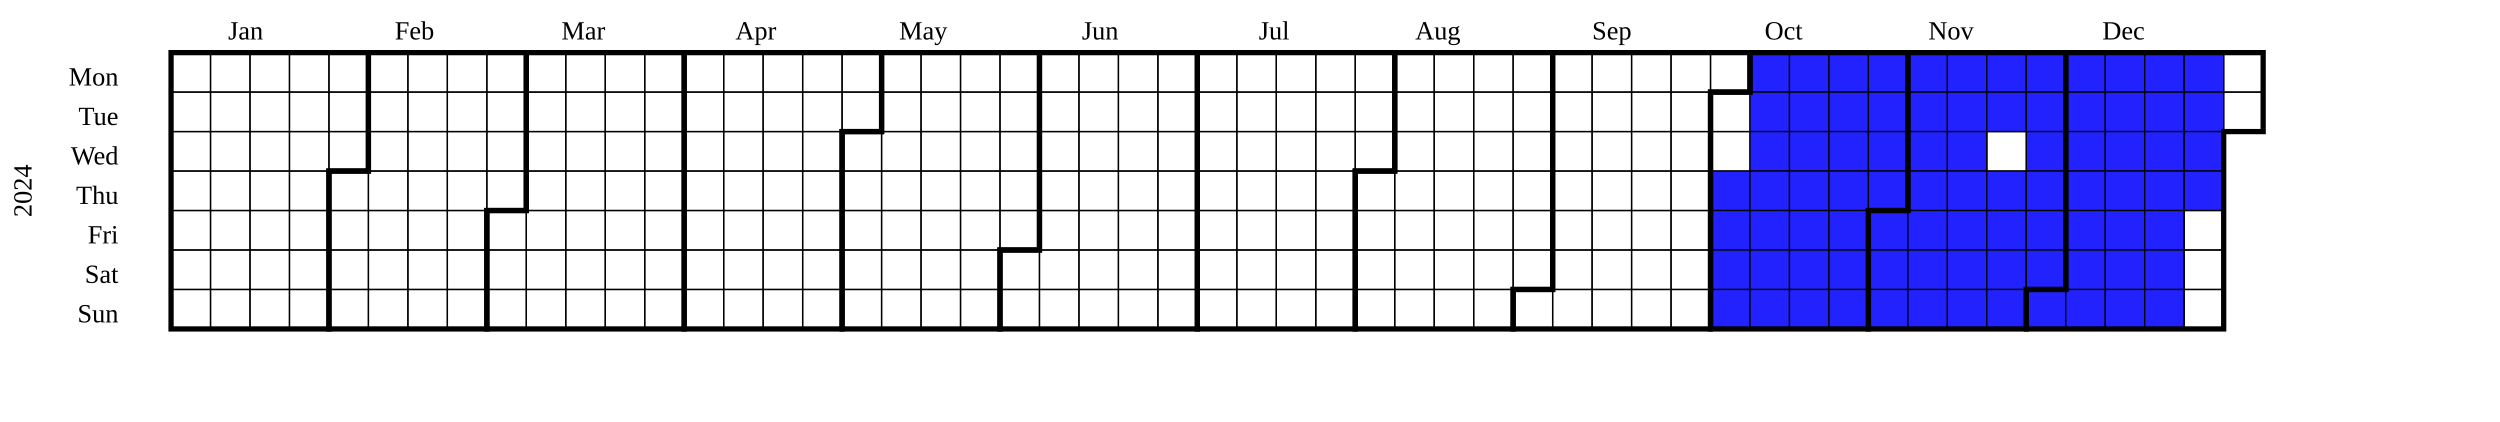
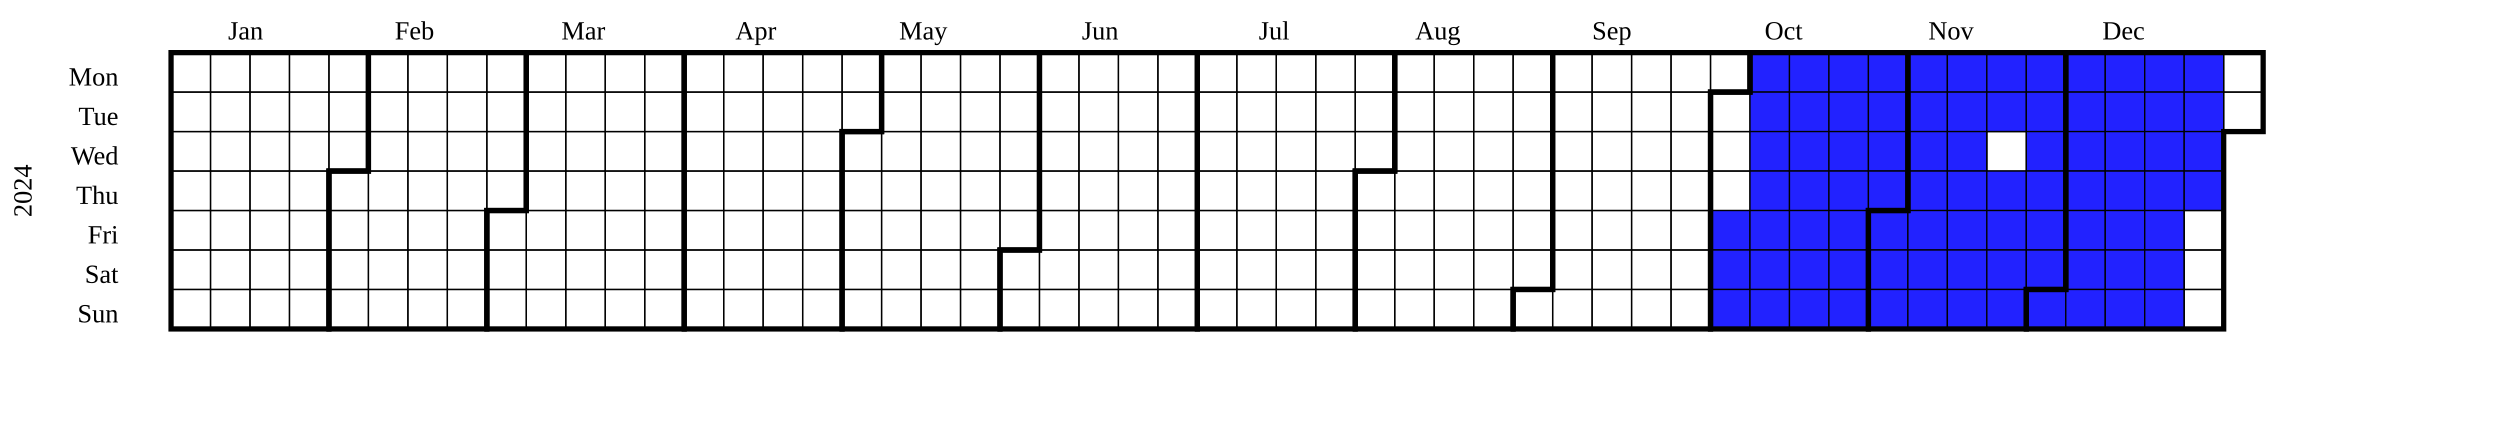
<svg xmlns="http://www.w3.org/2000/svg" width="950" height="160" viewBox="0 0 950 160" class="chart">
  <g transform="translate(20,20)">
    <g class="year" font-size="smaller" transform="translate(30,0)">
      <text class="year-title" transform="translate(-38,52.5)rotate(-90)" text-anchor="middle">2024</text>
      <rect fill="transparent" class="day" stroke="black" stroke-width="0.5" width="15" height="15" x="15" y="0" />
      <rect fill="transparent" class="day" stroke="black" stroke-width="0.5" width="15" height="15" x="15" y="15" />
      <rect fill="transparent" class="day" stroke="black" stroke-width="0.5" width="15" height="15" x="15" y="30" />
      <rect fill="transparent" class="day" stroke="black" stroke-width="0.5" width="15" height="15" x="15" y="45" />
      <rect fill="transparent" class="day" stroke="black" stroke-width="0.5" width="15" height="15" x="15" y="60" />
      <rect fill="transparent" class="day" stroke="black" stroke-width="0.5" width="15" height="15" x="15" y="75" />
      <rect fill="transparent" class="day" stroke="black" stroke-width="0.5" width="15" height="15" x="15" y="90" />
      <rect fill="transparent" class="day" stroke="black" stroke-width="0.5" width="15" height="15" x="30" y="0" />
      <rect fill="transparent" class="day" stroke="black" stroke-width="0.5" width="15" height="15" x="30" y="15" />
      <rect fill="transparent" class="day" stroke="black" stroke-width="0.5" width="15" height="15" x="30" y="30" />
      <rect fill="transparent" class="day" stroke="black" stroke-width="0.5" width="15" height="15" x="30" y="45" />
      <rect fill="transparent" class="day" stroke="black" stroke-width="0.5" width="15" height="15" x="30" y="60" />
      <rect fill="transparent" class="day" stroke="black" stroke-width="0.5" width="15" height="15" x="30" y="75" />
      <rect fill="transparent" class="day" stroke="black" stroke-width="0.5" width="15" height="15" x="30" y="90" />
      <rect fill="transparent" class="day" stroke="black" stroke-width="0.5" width="15" height="15" x="45" y="0" />
      <rect fill="transparent" class="day" stroke="black" stroke-width="0.5" width="15" height="15" x="45" y="15" />
      <rect fill="transparent" class="day" stroke="black" stroke-width="0.5" width="15" height="15" x="45" y="30" />
      <rect fill="transparent" class="day" stroke="black" stroke-width="0.5" width="15" height="15" x="45" y="45" />
      <rect fill="transparent" class="day" stroke="black" stroke-width="0.5" width="15" height="15" x="45" y="60" />
      <rect fill="transparent" class="day" stroke="black" stroke-width="0.5" width="15" height="15" x="45" y="75" />
      <rect fill="transparent" class="day" stroke="black" stroke-width="0.5" width="15" height="15" x="45" y="90" />
      <rect fill="transparent" class="day" stroke="black" stroke-width="0.5" width="15" height="15" x="60" y="0" />
      <rect fill="transparent" class="day" stroke="black" stroke-width="0.5" width="15" height="15" x="60" y="15" />
      <rect fill="transparent" class="day" stroke="black" stroke-width="0.5" width="15" height="15" x="60" y="30" />
      <rect fill="transparent" class="day" stroke="black" stroke-width="0.5" width="15" height="15" x="60" y="45" />
      <rect fill="transparent" class="day" stroke="black" stroke-width="0.5" width="15" height="15" x="60" y="60" />
      <rect fill="transparent" class="day" stroke="black" stroke-width="0.5" width="15" height="15" x="60" y="75" />
      <rect fill="transparent" class="day" stroke="black" stroke-width="0.5" width="15" height="15" x="60" y="90" />
      <rect fill="transparent" class="day" stroke="black" stroke-width="0.5" width="15" height="15" x="75" y="0" />
      <rect fill="transparent" class="day" stroke="black" stroke-width="0.5" width="15" height="15" x="75" y="15" />
      <rect fill="transparent" class="day" stroke="black" stroke-width="0.5" width="15" height="15" x="75" y="30" />
      <rect fill="transparent" class="day" stroke="black" stroke-width="0.5" width="15" height="15" x="75" y="45" />
      <rect fill="transparent" class="day" stroke="black" stroke-width="0.5" width="15" height="15" x="75" y="60" />
      <rect fill="transparent" class="day" stroke="black" stroke-width="0.5" width="15" height="15" x="75" y="75" />
      <rect fill="transparent" class="day" stroke="black" stroke-width="0.5" width="15" height="15" x="75" y="90" />
      <rect fill="transparent" class="day" stroke="black" stroke-width="0.5" width="15" height="15" x="90" y="0" />
      <rect fill="transparent" class="day" stroke="black" stroke-width="0.5" width="15" height="15" x="90" y="15" />
      <rect fill="transparent" class="day" stroke="black" stroke-width="0.5" width="15" height="15" x="90" y="30" />
      <rect fill="transparent" class="day" stroke="black" stroke-width="0.5" width="15" height="15" x="90" y="45" />
      <rect fill="transparent" class="day" stroke="black" stroke-width="0.5" width="15" height="15" x="90" y="60" />
      <rect fill="transparent" class="day" stroke="black" stroke-width="0.5" width="15" height="15" x="90" y="75" />
      <rect fill="transparent" class="day" stroke="black" stroke-width="0.5" width="15" height="15" x="90" y="90" />
      <rect fill="transparent" class="day" stroke="black" stroke-width="0.5" width="15" height="15" x="105" y="0" />
      <rect fill="transparent" class="day" stroke="black" stroke-width="0.5" width="15" height="15" x="105" y="15" />
      <rect fill="transparent" class="day" stroke="black" stroke-width="0.5" width="15" height="15" x="105" y="30" />
      <rect fill="transparent" class="day" stroke="black" stroke-width="0.5" width="15" height="15" x="105" y="45" />
      <rect fill="transparent" class="day" stroke="black" stroke-width="0.5" width="15" height="15" x="105" y="60" />
      <rect fill="transparent" class="day" stroke="black" stroke-width="0.5" width="15" height="15" x="105" y="75" />
      <rect fill="transparent" class="day" stroke="black" stroke-width="0.5" width="15" height="15" x="105" y="90" />
      <rect fill="transparent" class="day" stroke="black" stroke-width="0.5" width="15" height="15" x="120" y="0" />
      <rect fill="transparent" class="day" stroke="black" stroke-width="0.5" width="15" height="15" x="120" y="15" />
      <rect fill="transparent" class="day" stroke="black" stroke-width="0.5" width="15" height="15" x="120" y="30" />
      <rect fill="transparent" class="day" stroke="black" stroke-width="0.5" width="15" height="15" x="120" y="45" />
      <rect fill="transparent" class="day" stroke="black" stroke-width="0.5" width="15" height="15" x="120" y="60" />
      <rect fill="transparent" class="day" stroke="black" stroke-width="0.5" width="15" height="15" x="120" y="75" />
      <rect fill="transparent" class="day" stroke="black" stroke-width="0.5" width="15" height="15" x="120" y="90" />
      <rect fill="transparent" class="day" stroke="black" stroke-width="0.5" width="15" height="15" x="135" y="0" />
      <rect fill="transparent" class="day" stroke="black" stroke-width="0.5" width="15" height="15" x="135" y="15" />
      <rect fill="transparent" class="day" stroke="black" stroke-width="0.5" width="15" height="15" x="135" y="30" />
      <rect fill="transparent" class="day" stroke="black" stroke-width="0.5" width="15" height="15" x="135" y="45" />
      <rect fill="transparent" class="day" stroke="black" stroke-width="0.5" width="15" height="15" x="135" y="60" />
      <rect fill="transparent" class="day" stroke="black" stroke-width="0.5" width="15" height="15" x="135" y="75" />
      <rect fill="transparent" class="day" stroke="black" stroke-width="0.5" width="15" height="15" x="135" y="90" />
      <rect fill="transparent" class="day" stroke="black" stroke-width="0.5" width="15" height="15" x="150" y="0" />
      <rect fill="transparent" class="day" stroke="black" stroke-width="0.5" width="15" height="15" x="150" y="15" />
      <rect fill="transparent" class="day" stroke="black" stroke-width="0.5" width="15" height="15" x="150" y="30" />
      <rect fill="transparent" class="day" stroke="black" stroke-width="0.5" width="15" height="15" x="150" y="45" />
      <rect fill="transparent" class="day" stroke="black" stroke-width="0.5" width="15" height="15" x="150" y="60" />
      <rect fill="transparent" class="day" stroke="black" stroke-width="0.5" width="15" height="15" x="150" y="75" />
      <rect fill="transparent" class="day" stroke="black" stroke-width="0.5" width="15" height="15" x="150" y="90" />
      <rect fill="transparent" class="day" stroke="black" stroke-width="0.5" width="15" height="15" x="165" y="0" />
      <rect fill="transparent" class="day" stroke="black" stroke-width="0.5" width="15" height="15" x="165" y="15" />
      <rect fill="transparent" class="day" stroke="black" stroke-width="0.5" width="15" height="15" x="165" y="30" />
      <rect fill="transparent" class="day" stroke="black" stroke-width="0.5" width="15" height="15" x="165" y="45" />
      <rect fill="transparent" class="day" stroke="black" stroke-width="0.5" width="15" height="15" x="165" y="60" />
      <rect fill="transparent" class="day" stroke="black" stroke-width="0.5" width="15" height="15" x="165" y="75" />
      <rect fill="transparent" class="day" stroke="black" stroke-width="0.5" width="15" height="15" x="165" y="90" />
      <rect fill="transparent" class="day" stroke="black" stroke-width="0.5" width="15" height="15" x="180" y="0" />
      <rect fill="transparent" class="day" stroke="black" stroke-width="0.5" width="15" height="15" x="180" y="15" />
      <rect fill="transparent" class="day" stroke="black" stroke-width="0.5" width="15" height="15" x="180" y="30" />
      <rect fill="transparent" class="day" stroke="black" stroke-width="0.5" width="15" height="15" x="180" y="45" />
      <rect fill="transparent" class="day" stroke="black" stroke-width="0.5" width="15" height="15" x="180" y="60" />
      <rect fill="transparent" class="day" stroke="black" stroke-width="0.5" width="15" height="15" x="180" y="75" />
      <rect fill="transparent" class="day" stroke="black" stroke-width="0.5" width="15" height="15" x="180" y="90" />
      <rect fill="transparent" class="day" stroke="black" stroke-width="0.5" width="15" height="15" x="195" y="0" />
      <rect fill="transparent" class="day" stroke="black" stroke-width="0.5" width="15" height="15" x="195" y="15" />
      <rect fill="transparent" class="day" stroke="black" stroke-width="0.5" width="15" height="15" x="195" y="30" />
      <rect fill="transparent" class="day" stroke="black" stroke-width="0.5" width="15" height="15" x="195" y="45" />
      <rect fill="transparent" class="day" stroke="black" stroke-width="0.5" width="15" height="15" x="195" y="60" />
      <rect fill="transparent" class="day" stroke="black" stroke-width="0.5" width="15" height="15" x="195" y="75" />
      <rect fill="transparent" class="day" stroke="black" stroke-width="0.5" width="15" height="15" x="195" y="90" />
      <rect fill="transparent" class="day" stroke="black" stroke-width="0.5" width="15" height="15" x="210" y="0" />
      <rect fill="transparent" class="day" stroke="black" stroke-width="0.5" width="15" height="15" x="210" y="15" />
      <rect fill="transparent" class="day" stroke="black" stroke-width="0.5" width="15" height="15" x="210" y="30" />
      <rect fill="transparent" class="day" stroke="black" stroke-width="0.5" width="15" height="15" x="210" y="45" />
      <rect fill="transparent" class="day" stroke="black" stroke-width="0.5" width="15" height="15" x="210" y="60" />
      <rect fill="transparent" class="day" stroke="black" stroke-width="0.5" width="15" height="15" x="210" y="75" />
      <rect fill="transparent" class="day" stroke="black" stroke-width="0.5" width="15" height="15" x="210" y="90" />
      <rect fill="transparent" class="day" stroke="black" stroke-width="0.5" width="15" height="15" x="225" y="0" />
      <rect fill="transparent" class="day" stroke="black" stroke-width="0.5" width="15" height="15" x="225" y="15" />
      <rect fill="transparent" class="day" stroke="black" stroke-width="0.5" width="15" height="15" x="225" y="30" />
      <rect fill="transparent" class="day" stroke="black" stroke-width="0.5" width="15" height="15" x="225" y="45" />
      <rect fill="transparent" class="day" stroke="black" stroke-width="0.5" width="15" height="15" x="225" y="60" />
      <rect fill="transparent" class="day" stroke="black" stroke-width="0.5" width="15" height="15" x="225" y="75" />
      <rect fill="transparent" class="day" stroke="black" stroke-width="0.5" width="15" height="15" x="225" y="90" />
      <rect fill="transparent" class="day" stroke="black" stroke-width="0.5" width="15" height="15" x="240" y="0" />
      <rect fill="transparent" class="day" stroke="black" stroke-width="0.5" width="15" height="15" x="240" y="15" />
      <rect fill="transparent" class="day" stroke="black" stroke-width="0.5" width="15" height="15" x="240" y="30" />
      <rect fill="transparent" class="day" stroke="black" stroke-width="0.5" width="15" height="15" x="240" y="45" />
      <rect fill="transparent" class="day" stroke="black" stroke-width="0.5" width="15" height="15" x="240" y="60" />
      <rect fill="transparent" class="day" stroke="black" stroke-width="0.5" width="15" height="15" x="240" y="75" />
      <rect fill="transparent" class="day" stroke="black" stroke-width="0.5" width="15" height="15" x="240" y="90" />
      <rect fill="transparent" class="day" stroke="black" stroke-width="0.5" width="15" height="15" x="255" y="0" />
      <rect fill="transparent" class="day" stroke="black" stroke-width="0.5" width="15" height="15" x="255" y="15" />
      <rect fill="transparent" class="day" stroke="black" stroke-width="0.5" width="15" height="15" x="255" y="30" />
      <rect fill="transparent" class="day" stroke="black" stroke-width="0.5" width="15" height="15" x="255" y="45" />
      <rect fill="transparent" class="day" stroke="black" stroke-width="0.5" width="15" height="15" x="255" y="60" />
      <rect fill="transparent" class="day" stroke="black" stroke-width="0.5" width="15" height="15" x="255" y="75" />
      <rect fill="transparent" class="day" stroke="black" stroke-width="0.5" width="15" height="15" x="255" y="90" />
      <rect fill="transparent" class="day" stroke="black" stroke-width="0.5" width="15" height="15" x="270" y="0" />
      <rect fill="transparent" class="day" stroke="black" stroke-width="0.5" width="15" height="15" x="270" y="15" />
      <rect fill="transparent" class="day" stroke="black" stroke-width="0.5" width="15" height="15" x="270" y="30" />
      <rect fill="transparent" class="day" stroke="black" stroke-width="0.5" width="15" height="15" x="270" y="45" />
      <rect fill="transparent" class="day" stroke="black" stroke-width="0.5" width="15" height="15" x="270" y="60" />
      <rect fill="transparent" class="day" stroke="black" stroke-width="0.5" width="15" height="15" x="270" y="75" />
      <rect fill="transparent" class="day" stroke="black" stroke-width="0.5" width="15" height="15" x="270" y="90" />
      <rect fill="transparent" class="day" stroke="black" stroke-width="0.5" width="15" height="15" x="285" y="0" />
      <rect fill="transparent" class="day" stroke="black" stroke-width="0.5" width="15" height="15" x="285" y="15" />
      <rect fill="transparent" class="day" stroke="black" stroke-width="0.5" width="15" height="15" x="285" y="30" />
      <rect fill="transparent" class="day" stroke="black" stroke-width="0.5" width="15" height="15" x="285" y="45" />
      <rect fill="transparent" class="day" stroke="black" stroke-width="0.5" width="15" height="15" x="285" y="60" />
      <rect fill="transparent" class="day" stroke="black" stroke-width="0.5" width="15" height="15" x="285" y="75" />
      <rect fill="transparent" class="day" stroke="black" stroke-width="0.5" width="15" height="15" x="285" y="90" />
      <rect fill="transparent" class="day" stroke="black" stroke-width="0.5" width="15" height="15" x="300" y="0" />
      <rect fill="transparent" class="day" stroke="black" stroke-width="0.5" width="15" height="15" x="300" y="15" />
      <rect fill="transparent" class="day" stroke="black" stroke-width="0.5" width="15" height="15" x="300" y="30" />
      <rect fill="transparent" class="day" stroke="black" stroke-width="0.5" width="15" height="15" x="300" y="45" />
      <rect fill="transparent" class="day" stroke="black" stroke-width="0.5" width="15" height="15" x="300" y="60" />
      <rect fill="transparent" class="day" stroke="black" stroke-width="0.5" width="15" height="15" x="300" y="75" />
      <rect fill="transparent" class="day" stroke="black" stroke-width="0.5" width="15" height="15" x="300" y="90" />
      <rect fill="transparent" class="day" stroke="black" stroke-width="0.5" width="15" height="15" x="315" y="0" />
      <rect fill="transparent" class="day" stroke="black" stroke-width="0.5" width="15" height="15" x="315" y="15" />
      <rect fill="transparent" class="day" stroke="black" stroke-width="0.5" width="15" height="15" x="315" y="30" />
      <rect fill="transparent" class="day" stroke="black" stroke-width="0.5" width="15" height="15" x="315" y="45" />
      <rect fill="transparent" class="day" stroke="black" stroke-width="0.5" width="15" height="15" x="315" y="60" />
      <rect fill="transparent" class="day" stroke="black" stroke-width="0.5" width="15" height="15" x="315" y="75" />
      <rect fill="transparent" class="day" stroke="black" stroke-width="0.5" width="15" height="15" x="315" y="90" />
      <rect fill="transparent" class="day" stroke="black" stroke-width="0.5" width="15" height="15" x="330" y="0" />
      <rect fill="transparent" class="day" stroke="black" stroke-width="0.5" width="15" height="15" x="330" y="15" />
      <rect fill="transparent" class="day" stroke="black" stroke-width="0.5" width="15" height="15" x="330" y="30" />
      <rect fill="transparent" class="day" stroke="black" stroke-width="0.5" width="15" height="15" x="330" y="45" />
      <rect fill="transparent" class="day" stroke="black" stroke-width="0.5" width="15" height="15" x="330" y="60" />
      <rect fill="transparent" class="day" stroke="black" stroke-width="0.5" width="15" height="15" x="330" y="75" />
      <rect fill="transparent" class="day" stroke="black" stroke-width="0.5" width="15" height="15" x="330" y="90" />
      <rect fill="transparent" class="day" stroke="black" stroke-width="0.5" width="15" height="15" x="345" y="0" />
      <rect fill="transparent" class="day" stroke="black" stroke-width="0.5" width="15" height="15" x="345" y="15" />
      <rect fill="transparent" class="day" stroke="black" stroke-width="0.5" width="15" height="15" x="345" y="30" />
      <rect fill="transparent" class="day" stroke="black" stroke-width="0.5" width="15" height="15" x="345" y="45" />
      <rect fill="transparent" class="day" stroke="black" stroke-width="0.5" width="15" height="15" x="345" y="60" />
      <rect fill="transparent" class="day" stroke="black" stroke-width="0.5" width="15" height="15" x="345" y="75" />
      <rect fill="transparent" class="day" stroke="black" stroke-width="0.5" width="15" height="15" x="345" y="90" />
      <rect fill="transparent" class="day" stroke="black" stroke-width="0.5" width="15" height="15" x="360" y="0" />
      <rect fill="transparent" class="day" stroke="black" stroke-width="0.5" width="15" height="15" x="360" y="15" />
      <rect fill="transparent" class="day" stroke="black" stroke-width="0.5" width="15" height="15" x="360" y="30" />
      <rect fill="transparent" class="day" stroke="black" stroke-width="0.5" width="15" height="15" x="360" y="45" />
      <rect fill="transparent" class="day" stroke="black" stroke-width="0.5" width="15" height="15" x="360" y="60" />
      <rect fill="transparent" class="day" stroke="black" stroke-width="0.5" width="15" height="15" x="360" y="75" />
      <rect fill="transparent" class="day" stroke="black" stroke-width="0.5" width="15" height="15" x="360" y="90" />
      <rect fill="transparent" class="day" stroke="black" stroke-width="0.5" width="15" height="15" x="375" y="0" />
      <rect fill="transparent" class="day" stroke="black" stroke-width="0.5" width="15" height="15" x="375" y="15" />
      <rect fill="transparent" class="day" stroke="black" stroke-width="0.5" width="15" height="15" x="375" y="30" />
      <rect fill="transparent" class="day" stroke="black" stroke-width="0.5" width="15" height="15" x="375" y="45" />
      <rect fill="transparent" class="day" stroke="black" stroke-width="0.5" width="15" height="15" x="375" y="60" />
      <rect fill="transparent" class="day" stroke="black" stroke-width="0.5" width="15" height="15" x="375" y="75" />
      <rect fill="transparent" class="day" stroke="black" stroke-width="0.5" width="15" height="15" x="375" y="90" />
      <rect fill="transparent" class="day" stroke="black" stroke-width="0.5" width="15" height="15" x="390" y="0" />
      <rect fill="transparent" class="day" stroke="black" stroke-width="0.5" width="15" height="15" x="390" y="15" />
      <rect fill="transparent" class="day" stroke="black" stroke-width="0.5" width="15" height="15" x="390" y="30" />
      <rect fill="transparent" class="day" stroke="black" stroke-width="0.5" width="15" height="15" x="390" y="45" />
      <rect fill="transparent" class="day" stroke="black" stroke-width="0.5" width="15" height="15" x="390" y="60" />
      <rect fill="transparent" class="day" stroke="black" stroke-width="0.5" width="15" height="15" x="390" y="75" />
      <rect fill="transparent" class="day" stroke="black" stroke-width="0.5" width="15" height="15" x="390" y="90" />
      <rect fill="transparent" class="day" stroke="black" stroke-width="0.5" width="15" height="15" x="405" y="0" />
      <rect fill="transparent" class="day" stroke="black" stroke-width="0.5" width="15" height="15" x="405" y="15" />
      <rect fill="transparent" class="day" stroke="black" stroke-width="0.5" width="15" height="15" x="405" y="30" />
      <rect fill="transparent" class="day" stroke="black" stroke-width="0.5" width="15" height="15" x="405" y="45" />
      <rect fill="transparent" class="day" stroke="black" stroke-width="0.5" width="15" height="15" x="405" y="60" />
      <rect fill="transparent" class="day" stroke="black" stroke-width="0.5" width="15" height="15" x="405" y="75" />
      <rect fill="transparent" class="day" stroke="black" stroke-width="0.5" width="15" height="15" x="405" y="90" />
      <rect fill="transparent" class="day" stroke="black" stroke-width="0.5" width="15" height="15" x="420" y="0" />
      <rect fill="transparent" class="day" stroke="black" stroke-width="0.5" width="15" height="15" x="420" y="15" />
      <rect fill="transparent" class="day" stroke="black" stroke-width="0.5" width="15" height="15" x="420" y="30" />
      <rect fill="transparent" class="day" stroke="black" stroke-width="0.5" width="15" height="15" x="420" y="45" />
      <rect fill="transparent" class="day" stroke="black" stroke-width="0.5" width="15" height="15" x="420" y="60" />
      <rect fill="transparent" class="day" stroke="black" stroke-width="0.5" width="15" height="15" x="420" y="75" />
      <rect fill="transparent" class="day" stroke="black" stroke-width="0.5" width="15" height="15" x="420" y="90" />
      <rect fill="transparent" class="day" stroke="black" stroke-width="0.5" width="15" height="15" x="435" y="0" />
      <rect fill="transparent" class="day" stroke="black" stroke-width="0.5" width="15" height="15" x="435" y="15" />
      <rect fill="transparent" class="day" stroke="black" stroke-width="0.5" width="15" height="15" x="435" y="30" />
      <rect fill="transparent" class="day" stroke="black" stroke-width="0.5" width="15" height="15" x="435" y="45" />
      <rect fill="transparent" class="day" stroke="black" stroke-width="0.5" width="15" height="15" x="435" y="60" />
      <rect fill="transparent" class="day" stroke="black" stroke-width="0.5" width="15" height="15" x="435" y="75" />
      <rect fill="transparent" class="day" stroke="black" stroke-width="0.5" width="15" height="15" x="435" y="90" />
      <rect fill="transparent" class="day" stroke="black" stroke-width="0.5" width="15" height="15" x="450" y="0" />
      <rect fill="transparent" class="day" stroke="black" stroke-width="0.5" width="15" height="15" x="450" y="15" />
      <rect fill="transparent" class="day" stroke="black" stroke-width="0.5" width="15" height="15" x="450" y="30" />
      <rect fill="transparent" class="day" stroke="black" stroke-width="0.5" width="15" height="15" x="450" y="45" />
      <rect fill="transparent" class="day" stroke="black" stroke-width="0.5" width="15" height="15" x="450" y="60" />
      <rect fill="transparent" class="day" stroke="black" stroke-width="0.5" width="15" height="15" x="450" y="75" />
      <rect fill="transparent" class="day" stroke="black" stroke-width="0.5" width="15" height="15" x="450" y="90" />
      <rect fill="transparent" class="day" stroke="black" stroke-width="0.5" width="15" height="15" x="465" y="0" />
      <rect fill="transparent" class="day" stroke="black" stroke-width="0.5" width="15" height="15" x="465" y="15" />
      <rect fill="transparent" class="day" stroke="black" stroke-width="0.5" width="15" height="15" x="465" y="30" />
      <rect fill="transparent" class="day" stroke="black" stroke-width="0.5" width="15" height="15" x="465" y="45" />
      <rect fill="transparent" class="day" stroke="black" stroke-width="0.5" width="15" height="15" x="465" y="60" />
      <rect fill="transparent" class="day" stroke="black" stroke-width="0.5" width="15" height="15" x="465" y="75" />
      <rect fill="transparent" class="day" stroke="black" stroke-width="0.5" width="15" height="15" x="465" y="90" />
      <rect fill="transparent" class="day" stroke="black" stroke-width="0.5" width="15" height="15" x="480" y="0" />
      <rect fill="transparent" class="day" stroke="black" stroke-width="0.5" width="15" height="15" x="480" y="15" />
      <rect fill="transparent" class="day" stroke="black" stroke-width="0.5" width="15" height="15" x="480" y="30" />
      <rect fill="transparent" class="day" stroke="black" stroke-width="0.5" width="15" height="15" x="480" y="45" />
      <rect fill="transparent" class="day" stroke="black" stroke-width="0.5" width="15" height="15" x="480" y="60" />
      <rect fill="transparent" class="day" stroke="black" stroke-width="0.5" width="15" height="15" x="480" y="75" />
      <rect fill="transparent" class="day" stroke="black" stroke-width="0.5" width="15" height="15" x="480" y="90" />
      <rect fill="transparent" class="day" stroke="black" stroke-width="0.5" width="15" height="15" x="495" y="0" />
      <rect fill="transparent" class="day" stroke="black" stroke-width="0.5" width="15" height="15" x="495" y="15" />
      <rect fill="transparent" class="day" stroke="black" stroke-width="0.5" width="15" height="15" x="495" y="30" />
      <rect fill="transparent" class="day" stroke="black" stroke-width="0.5" width="15" height="15" x="495" y="45" />
      <rect fill="transparent" class="day" stroke="black" stroke-width="0.5" width="15" height="15" x="495" y="60" />
      <rect fill="transparent" class="day" stroke="black" stroke-width="0.5" width="15" height="15" x="495" y="75" />
      <rect fill="transparent" class="day" stroke="black" stroke-width="0.5" width="15" height="15" x="495" y="90" />
      <rect fill="transparent" class="day" stroke="black" stroke-width="0.5" width="15" height="15" x="510" y="0" />
      <rect fill="transparent" class="day" stroke="black" stroke-width="0.5" width="15" height="15" x="510" y="15" />
      <rect fill="transparent" class="day" stroke="black" stroke-width="0.5" width="15" height="15" x="510" y="30" />
      <rect fill="transparent" class="day" stroke="black" stroke-width="0.5" width="15" height="15" x="510" y="45" />
      <rect fill="transparent" class="day" stroke="black" stroke-width="0.5" width="15" height="15" x="510" y="60" />
      <rect fill="transparent" class="day" stroke="black" stroke-width="0.5" width="15" height="15" x="510" y="75" />
      <rect fill="transparent" class="day" stroke="black" stroke-width="0.5" width="15" height="15" x="510" y="90" />
      <rect fill="transparent" class="day" stroke="black" stroke-width="0.5" width="15" height="15" x="525" y="0" />
      <rect fill="transparent" class="day" stroke="black" stroke-width="0.5" width="15" height="15" x="525" y="15" />
      <rect fill="transparent" class="day" stroke="black" stroke-width="0.5" width="15" height="15" x="525" y="30" />
      <rect fill="transparent" class="day" stroke="black" stroke-width="0.5" width="15" height="15" x="525" y="45" />
      <rect fill="transparent" class="day" stroke="black" stroke-width="0.5" width="15" height="15" x="525" y="60" />
      <rect fill="transparent" class="day" stroke="black" stroke-width="0.5" width="15" height="15" x="525" y="75" />
      <rect fill="transparent" class="day" stroke="black" stroke-width="0.5" width="15" height="15" x="525" y="90" />
      <rect fill="transparent" class="day" stroke="black" stroke-width="0.5" width="15" height="15" x="540" y="0" />
      <rect fill="transparent" class="day" stroke="black" stroke-width="0.5" width="15" height="15" x="540" y="15" />
      <rect fill="transparent" class="day" stroke="black" stroke-width="0.5" width="15" height="15" x="540" y="30" />
      <rect fill="transparent" class="day" stroke="black" stroke-width="0.5" width="15" height="15" x="540" y="45" />
      <rect fill="transparent" class="day" stroke="black" stroke-width="0.5" width="15" height="15" x="540" y="60" />
      <rect fill="transparent" class="day" stroke="black" stroke-width="0.5" width="15" height="15" x="540" y="75" />
      <rect fill="transparent" class="day" stroke="black" stroke-width="0.5" width="15" height="15" x="540" y="90" />
      <rect fill="transparent" class="day" stroke="black" stroke-width="0.5" width="15" height="15" x="555" y="0" />
      <rect fill="transparent" class="day" stroke="black" stroke-width="0.5" width="15" height="15" x="555" y="15" />
      <rect fill="transparent" class="day" stroke="black" stroke-width="0.5" width="15" height="15" x="555" y="30" />
      <rect fill="transparent" class="day" stroke="black" stroke-width="0.5" width="15" height="15" x="555" y="45" />
      <rect fill="transparent" class="day" stroke="black" stroke-width="0.5" width="15" height="15" x="555" y="60" />
      <rect fill="transparent" class="day" stroke="black" stroke-width="0.5" width="15" height="15" x="555" y="75" />
      <rect fill="transparent" class="day" stroke="black" stroke-width="0.5" width="15" height="15" x="555" y="90" />
      <rect fill="transparent" class="day" stroke="black" stroke-width="0.5" width="15" height="15" x="570" y="0" />
      <rect fill="transparent" class="day" stroke="black" stroke-width="0.5" width="15" height="15" x="570" y="15" />
      <rect fill="transparent" class="day" stroke="black" stroke-width="0.5" width="15" height="15" x="570" y="30" />
      <rect fill="transparent" class="day" stroke="black" stroke-width="0.5" width="15" height="15" x="570" y="45" />
      <rect fill="transparent" class="day" stroke="black" stroke-width="0.5" width="15" height="15" x="570" y="60" />
      <rect fill="transparent" class="day" stroke="black" stroke-width="0.5" width="15" height="15" x="570" y="75" />
      <rect fill="transparent" class="day" stroke="black" stroke-width="0.5" width="15" height="15" x="570" y="90" />
      <rect fill="transparent" class="day" stroke="black" stroke-width="0.5" width="15" height="15" x="585" y="0" />
      <rect fill="transparent" class="day" stroke="black" stroke-width="0.5" width="15" height="15" x="585" y="15" />
      <rect fill="transparent" class="day" stroke="black" stroke-width="0.5" width="15" height="15" x="585" y="30" />
      <rect fill="transparent" class="day" stroke="black" stroke-width="0.5" width="15" height="15" x="585" y="45" />
      <rect fill="transparent" class="day" stroke="black" stroke-width="0.5" width="15" height="15" x="585" y="60" />
      <rect fill="transparent" class="day" stroke="black" stroke-width="0.5" width="15" height="15" x="585" y="75" />
      <rect fill="transparent" class="day" stroke="black" stroke-width="0.5" width="15" height="15" x="585" y="90" />
      <rect fill="transparent" class="day" stroke="black" stroke-width="0.5" width="15" height="15" x="600" y="0" />
      <rect fill="transparent" class="day" stroke="black" stroke-width="0.5" width="15" height="15" x="600" y="15" />
      <rect fill="transparent" class="day" stroke="black" stroke-width="0.5" width="15" height="15" x="600" y="30" />
-       <rect fill="rgb(34, 34, 255)" class="day" stroke="black" stroke-width="0.5" width="15" height="15" x="600" y="45" />
+       <rect fill="transparent" class="day" stroke="black" stroke-width="0.5" width="15" height="15" x="600" y="45" />
      <rect fill="rgb(34, 34, 255)" class="day" stroke="black" stroke-width="0.5" width="15" height="15" x="600" y="60" />
      <rect fill="rgb(34, 34, 255)" class="day" stroke="black" stroke-width="0.5" width="15" height="15" x="600" y="75" />
      <rect fill="rgb(34, 34, 255)" class="day" stroke="black" stroke-width="0.5" width="15" height="15" x="600" y="90" />
      <rect fill="rgb(34, 34, 255)" class="day" stroke="black" stroke-width="0.5" width="15" height="15" x="615" y="0" />
      <rect fill="rgb(34, 34, 255)" class="day" stroke="black" stroke-width="0.5" width="15" height="15" x="615" y="15" />
      <rect fill="rgb(34, 34, 255)" class="day" stroke="black" stroke-width="0.5" width="15" height="15" x="615" y="30" />
      <rect fill="rgb(34, 34, 255)" class="day" stroke="black" stroke-width="0.5" width="15" height="15" x="615" y="45" />
      <rect fill="rgb(34, 34, 255)" class="day" stroke="black" stroke-width="0.5" width="15" height="15" x="615" y="60" />
      <rect fill="rgb(34, 34, 255)" class="day" stroke="black" stroke-width="0.5" width="15" height="15" x="615" y="75" />
      <rect fill="rgb(34, 34, 255)" class="day" stroke="black" stroke-width="0.5" width="15" height="15" x="615" y="90" />
      <rect fill="rgb(34, 34, 255)" class="day" stroke="black" stroke-width="0.5" width="15" height="15" x="630" y="0" />
      <rect fill="rgb(34, 34, 255)" class="day" stroke="black" stroke-width="0.5" width="15" height="15" x="630" y="15" />
      <rect fill="rgb(34, 34, 255)" class="day" stroke="black" stroke-width="0.5" width="15" height="15" x="630" y="30" />
      <rect fill="rgb(34, 34, 255)" class="day" stroke="black" stroke-width="0.5" width="15" height="15" x="630" y="45" />
      <rect fill="rgb(34, 34, 255)" class="day" stroke="black" stroke-width="0.5" width="15" height="15" x="630" y="60" />
      <rect fill="rgb(34, 34, 255)" class="day" stroke="black" stroke-width="0.5" width="15" height="15" x="630" y="75" />
      <rect fill="rgb(34, 34, 255)" class="day" stroke="black" stroke-width="0.5" width="15" height="15" x="630" y="90" />
      <rect fill="rgb(34, 34, 255)" class="day" stroke="black" stroke-width="0.5" width="15" height="15" x="645" y="0" />
      <rect fill="rgb(34, 34, 255)" class="day" stroke="black" stroke-width="0.5" width="15" height="15" x="645" y="15" />
      <rect fill="rgb(34, 34, 255)" class="day" stroke="black" stroke-width="0.5" width="15" height="15" x="645" y="30" />
      <rect fill="rgb(34, 34, 255)" class="day" stroke="black" stroke-width="0.5" width="15" height="15" x="645" y="45" />
      <rect fill="rgb(34, 34, 255)" class="day" stroke="black" stroke-width="0.5" width="15" height="15" x="645" y="60" />
      <rect fill="rgb(34, 34, 255)" class="day" stroke="black" stroke-width="0.5" width="15" height="15" x="645" y="75" />
      <rect fill="rgb(34, 34, 255)" class="day" stroke="black" stroke-width="0.5" width="15" height="15" x="645" y="90" />
      <rect fill="rgb(34, 34, 255)" class="day" stroke="black" stroke-width="0.5" width="15" height="15" x="660" y="0" />
      <rect fill="rgb(34, 34, 255)" class="day" stroke="black" stroke-width="0.5" width="15" height="15" x="660" y="15" />
      <rect fill="rgb(34, 34, 255)" class="day" stroke="black" stroke-width="0.5" width="15" height="15" x="660" y="30" />
      <rect fill="rgb(34, 34, 255)" class="day" stroke="black" stroke-width="0.5" width="15" height="15" x="660" y="45" />
      <rect fill="rgb(34, 34, 255)" class="day" stroke="black" stroke-width="0.5" width="15" height="15" x="660" y="60" />
      <rect fill="rgb(34, 34, 255)" class="day" stroke="black" stroke-width="0.5" width="15" height="15" x="660" y="75" />
      <rect fill="rgb(34, 34, 255)" class="day" stroke="black" stroke-width="0.5" width="15" height="15" x="660" y="90" />
      <rect fill="rgb(34, 34, 255)" class="day" stroke="black" stroke-width="0.5" width="15" height="15" x="675" y="0" />
      <rect fill="rgb(34, 34, 255)" class="day" stroke="black" stroke-width="0.5" width="15" height="15" x="675" y="15" />
      <rect fill="rgb(34, 34, 255)" class="day" stroke="black" stroke-width="0.5" width="15" height="15" x="675" y="30" />
      <rect fill="rgb(34, 34, 255)" class="day" stroke="black" stroke-width="0.5" width="15" height="15" x="675" y="45" />
      <rect fill="rgb(34, 34, 255)" class="day" stroke="black" stroke-width="0.5" width="15" height="15" x="675" y="60" />
      <rect fill="rgb(34, 34, 255)" class="day" stroke="black" stroke-width="0.5" width="15" height="15" x="675" y="75" />
      <rect fill="rgb(34, 34, 255)" class="day" stroke="black" stroke-width="0.5" width="15" height="15" x="675" y="90" />
      <rect fill="rgb(34, 34, 255)" class="day" stroke="black" stroke-width="0.5" width="15" height="15" x="690" y="0" />
      <rect fill="rgb(34, 34, 255)" class="day" stroke="black" stroke-width="0.5" width="15" height="15" x="690" y="15" />
      <rect fill="rgb(34, 34, 255)" class="day" stroke="black" stroke-width="0.5" width="15" height="15" x="690" y="30" />
      <rect fill="rgb(34, 34, 255)" class="day" stroke="black" stroke-width="0.5" width="15" height="15" x="690" y="45" />
      <rect fill="rgb(34, 34, 255)" class="day" stroke="black" stroke-width="0.5" width="15" height="15" x="690" y="60" />
      <rect fill="rgb(34, 34, 255)" class="day" stroke="black" stroke-width="0.5" width="15" height="15" x="690" y="75" />
      <rect fill="rgb(34, 34, 255)" class="day" stroke="black" stroke-width="0.5" width="15" height="15" x="690" y="90" />
      <rect fill="rgb(34, 34, 255)" class="day" stroke="black" stroke-width="0.5" width="15" height="15" x="705" y="0" />
      <rect fill="rgb(34, 34, 255)" class="day" stroke="black" stroke-width="0.5" width="15" height="15" x="705" y="15" />
      <rect fill="transparent" class="day" stroke="black" stroke-width="0.5" width="15" height="15" x="705" y="30" />
      <rect fill="rgb(34, 34, 255)" class="day" stroke="black" stroke-width="0.5" width="15" height="15" x="705" y="45" />
      <rect fill="rgb(34, 34, 255)" class="day" stroke="black" stroke-width="0.5" width="15" height="15" x="705" y="60" />
      <rect fill="rgb(34, 34, 255)" class="day" stroke="black" stroke-width="0.5" width="15" height="15" x="705" y="75" />
      <rect fill="rgb(34, 34, 255)" class="day" stroke="black" stroke-width="0.5" width="15" height="15" x="705" y="90" />
      <rect fill="rgb(34, 34, 255)" class="day" stroke="black" stroke-width="0.5" width="15" height="15" x="720" y="0" />
      <rect fill="rgb(34, 34, 255)" class="day" stroke="black" stroke-width="0.5" width="15" height="15" x="720" y="15" />
      <rect fill="rgb(34, 34, 255)" class="day" stroke="black" stroke-width="0.5" width="15" height="15" x="720" y="30" />
      <rect fill="rgb(34, 34, 255)" class="day" stroke="black" stroke-width="0.5" width="15" height="15" x="720" y="45" />
      <rect fill="rgb(34, 34, 255)" class="day" stroke="black" stroke-width="0.5" width="15" height="15" x="720" y="60" />
      <rect fill="rgb(34, 34, 255)" class="day" stroke="black" stroke-width="0.5" width="15" height="15" x="720" y="75" />
      <rect fill="rgb(34, 34, 255)" class="day" stroke="black" stroke-width="0.5" width="15" height="15" x="720" y="90" />
      <rect fill="rgb(34, 34, 255)" class="day" stroke="black" stroke-width="0.5" width="15" height="15" x="735" y="0" />
      <rect fill="rgb(34, 34, 255)" class="day" stroke="black" stroke-width="0.5" width="15" height="15" x="735" y="15" />
      <rect fill="rgb(34, 34, 255)" class="day" stroke="black" stroke-width="0.5" width="15" height="15" x="735" y="30" />
      <rect fill="rgb(34, 34, 255)" class="day" stroke="black" stroke-width="0.5" width="15" height="15" x="735" y="45" />
      <rect fill="rgb(34, 34, 255)" class="day" stroke="black" stroke-width="0.5" width="15" height="15" x="735" y="60" />
      <rect fill="rgb(34, 34, 255)" class="day" stroke="black" stroke-width="0.5" width="15" height="15" x="735" y="75" />
      <rect fill="rgb(34, 34, 255)" class="day" stroke="black" stroke-width="0.5" width="15" height="15" x="735" y="90" />
      <rect fill="rgb(34, 34, 255)" class="day" stroke="black" stroke-width="0.5" width="15" height="15" x="750" y="0" />
      <rect fill="rgb(34, 34, 255)" class="day" stroke="black" stroke-width="0.5" width="15" height="15" x="750" y="15" />
      <rect fill="rgb(34, 34, 255)" class="day" stroke="black" stroke-width="0.5" width="15" height="15" x="750" y="30" />
      <rect fill="rgb(34, 34, 255)" class="day" stroke="black" stroke-width="0.5" width="15" height="15" x="750" y="45" />
      <rect fill="rgb(34, 34, 255)" class="day" stroke="black" stroke-width="0.5" width="15" height="15" x="750" y="60" />
      <rect fill="rgb(34, 34, 255)" class="day" stroke="black" stroke-width="0.5" width="15" height="15" x="750" y="75" />
      <rect fill="rgb(34, 34, 255)" class="day" stroke="black" stroke-width="0.5" width="15" height="15" x="750" y="90" />
      <rect fill="rgb(34, 34, 255)" class="day" stroke="black" stroke-width="0.5" width="15" height="15" x="765" y="0" />
      <rect fill="rgb(34, 34, 255)" class="day" stroke="black" stroke-width="0.5" width="15" height="15" x="765" y="15" />
      <rect fill="rgb(34, 34, 255)" class="day" stroke="black" stroke-width="0.5" width="15" height="15" x="765" y="30" />
      <rect fill="rgb(34, 34, 255)" class="day" stroke="black" stroke-width="0.5" width="15" height="15" x="765" y="45" />
      <rect fill="rgb(34, 34, 255)" class="day" stroke="black" stroke-width="0.5" width="15" height="15" x="765" y="60" />
      <rect fill="rgb(34, 34, 255)" class="day" stroke="black" stroke-width="0.5" width="15" height="15" x="765" y="75" />
      <rect fill="rgb(34, 34, 255)" class="day" stroke="black" stroke-width="0.5" width="15" height="15" x="765" y="90" />
      <rect fill="rgb(34, 34, 255)" class="day" stroke="black" stroke-width="0.5" width="15" height="15" x="780" y="0" />
      <rect fill="rgb(34, 34, 255)" class="day" stroke="black" stroke-width="0.5" width="15" height="15" x="780" y="15" />
      <rect fill="rgb(34, 34, 255)" class="day" stroke="black" stroke-width="0.5" width="15" height="15" x="780" y="30" />
      <rect fill="rgb(34, 34, 255)" class="day" stroke="black" stroke-width="0.5" width="15" height="15" x="780" y="45" />
      <rect fill="transparent" class="day" stroke="black" stroke-width="0.5" width="15" height="15" x="780" y="60" />
      <rect fill="transparent" class="day" stroke="black" stroke-width="0.5" width="15" height="15" x="780" y="75" />
      <rect fill="transparent" class="day" stroke="black" stroke-width="0.5" width="15" height="15" x="780" y="90" />
      <rect fill="transparent" class="day" stroke="black" stroke-width="0.5" width="15" height="15" x="795" y="0" />
      <rect fill="transparent" class="day" stroke="black" stroke-width="0.5" width="15" height="15" x="795" y="15" />
      <path stroke="black" stroke-width="2" class="month" fill="none" d="M30,0H15V105H75V45H90V0H30Z" />
      <path stroke="black" stroke-width="2" class="month" fill="none" d="M90,45H75V105H135V60H150V0H90Z" />
      <path stroke="black" stroke-width="2" class="month" fill="none" d="M150,60H135V105H195V105H210V0H150Z" />
      <path stroke="black" stroke-width="2" class="month" fill="none" d="M225,0H210V105H270V30H285V0H225Z" />
      <path stroke="black" stroke-width="2" class="month" fill="none" d="M285,30H270V105H330V75H345V0H285Z" />
      <path stroke="black" stroke-width="2" class="month" fill="none" d="M345,75H330V105H390V105H405V0H345Z" />
      <path stroke="black" stroke-width="2" class="month" fill="none" d="M420,0H405V105H465V45H480V0H420Z" />
      <path stroke="black" stroke-width="2" class="month" fill="none" d="M480,45H465V105H525V90H540V0H480Z" />
      <path stroke="black" stroke-width="2" class="month" fill="none" d="M540,90H525V105H600V15H615V0H540Z" />
      <path stroke="black" stroke-width="2" class="month" fill="none" d="M615,15H600V105H660V60H675V0H615Z" />
      <path stroke="black" stroke-width="2" class="month" fill="none" d="M675,60H660V105H720V90H735V0H675Z" />
      <path stroke="black" stroke-width="2" class="month" fill="none" d="M735,90H720V105H795V30H810V0H735Z" />
      <g class="titles-day" transform="translate(-5,15)">
        <text class="Mon" style="text-anchor: end;" dy="-.25em">Mon</text>
      </g>
      <g class="titles-day" transform="translate(-5,30)">
        <text class="Tue" style="text-anchor: end;" dy="-.25em">Tue</text>
      </g>
      <g class="titles-day" transform="translate(-5,45)">
        <text class="Wed" style="text-anchor: end;" dy="-.25em">Wed</text>
      </g>
      <g class="titles-day" transform="translate(-5,60)">
        <text class="Thu" style="text-anchor: end;" dy="-.25em">Thu</text>
      </g>
      <g class="titles-day" transform="translate(-5,75)">
        <text class="Fri" style="text-anchor: end;" dy="-.25em">Fri</text>
      </g>
      <g class="titles-day" transform="translate(-5,90)">
        <text class="Sat" style="text-anchor: end;" dy="-.25em">Sat</text>
      </g>
      <g class="titles-day" transform="translate(-5,105)">
        <text class="Sun" style="text-anchor: end;" dy="-.25em">Sun</text>
      </g>
      <g class="titles-month" transform="translate(50,-5)">
        <text class="Jan" style="text-anchor: end;">Jan</text>
      </g>
      <g class="titles-month" transform="translate(115,-5)">
        <text class="Feb" style="text-anchor: end;">Feb</text>
      </g>
      <g class="titles-month" transform="translate(180,-5)">
        <text class="Mar" style="text-anchor: end;">Mar</text>
      </g>
      <g class="titles-month" transform="translate(245,-5)">
        <text class="Apr" style="text-anchor: end;">Apr</text>
      </g>
      <g class="titles-month" transform="translate(310,-5)">
        <text class="May" style="text-anchor: end;">May</text>
      </g>
      <g class="titles-month" transform="translate(375,-5)">
        <text class="Jun" style="text-anchor: end;">Jun</text>
      </g>
      <g class="titles-month" transform="translate(440,-5)">
        <text class="Jul" style="text-anchor: end;">Jul</text>
      </g>
      <g class="titles-month" transform="translate(505,-5)">
        <text class="Aug" style="text-anchor: end;">Aug</text>
      </g>
      <g class="titles-month" transform="translate(570,-5)">
        <text class="Sep" style="text-anchor: end;">Sep</text>
      </g>
      <g class="titles-month" transform="translate(635,-5)">
        <text class="Oct" style="text-anchor: end;">Oct</text>
      </g>
      <g class="titles-month" transform="translate(700,-5)">
        <text class="Nov" style="text-anchor: end;">Nov</text>
      </g>
      <g class="titles-month" transform="translate(765,-5)">
        <text class="Dec" style="text-anchor: end;">Dec</text>
      </g>
    </g>
  </g>
</svg>
